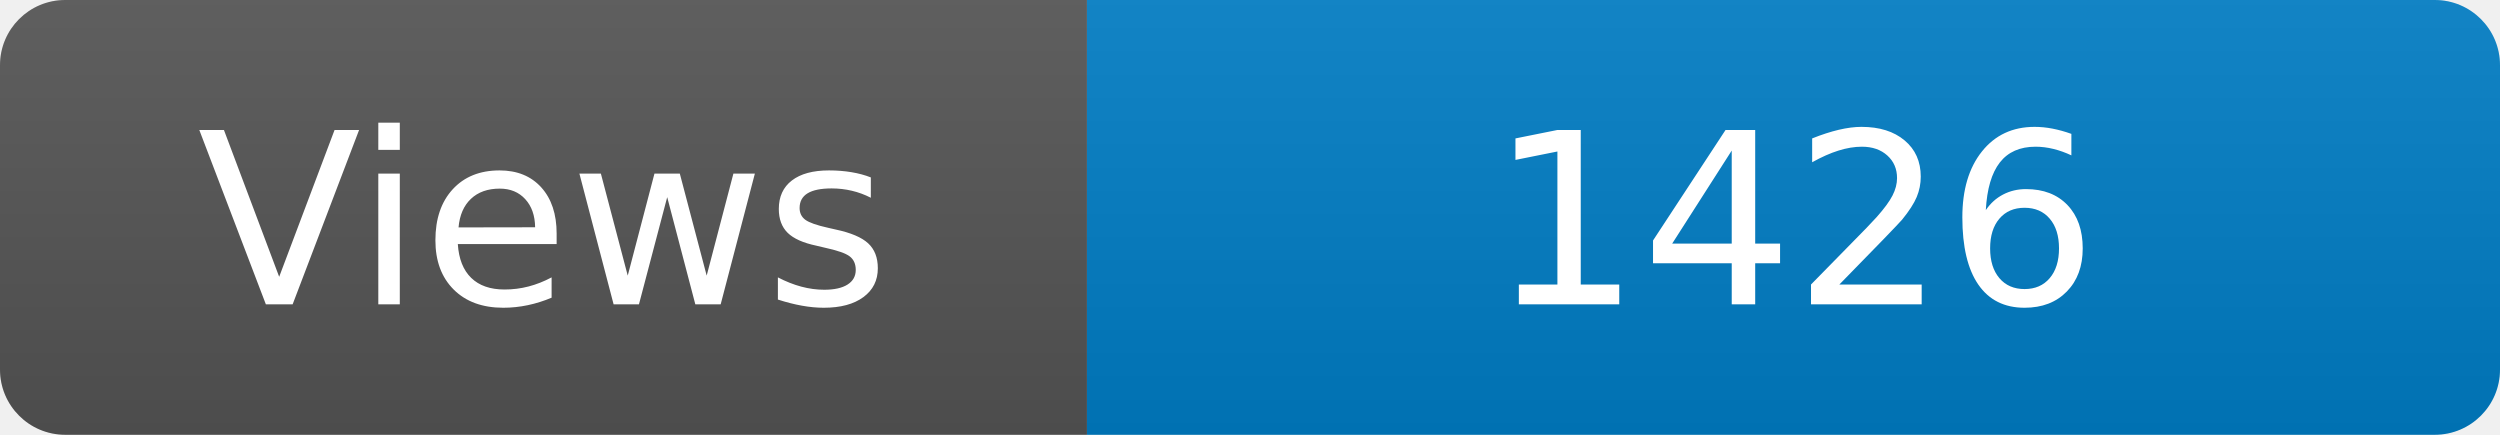
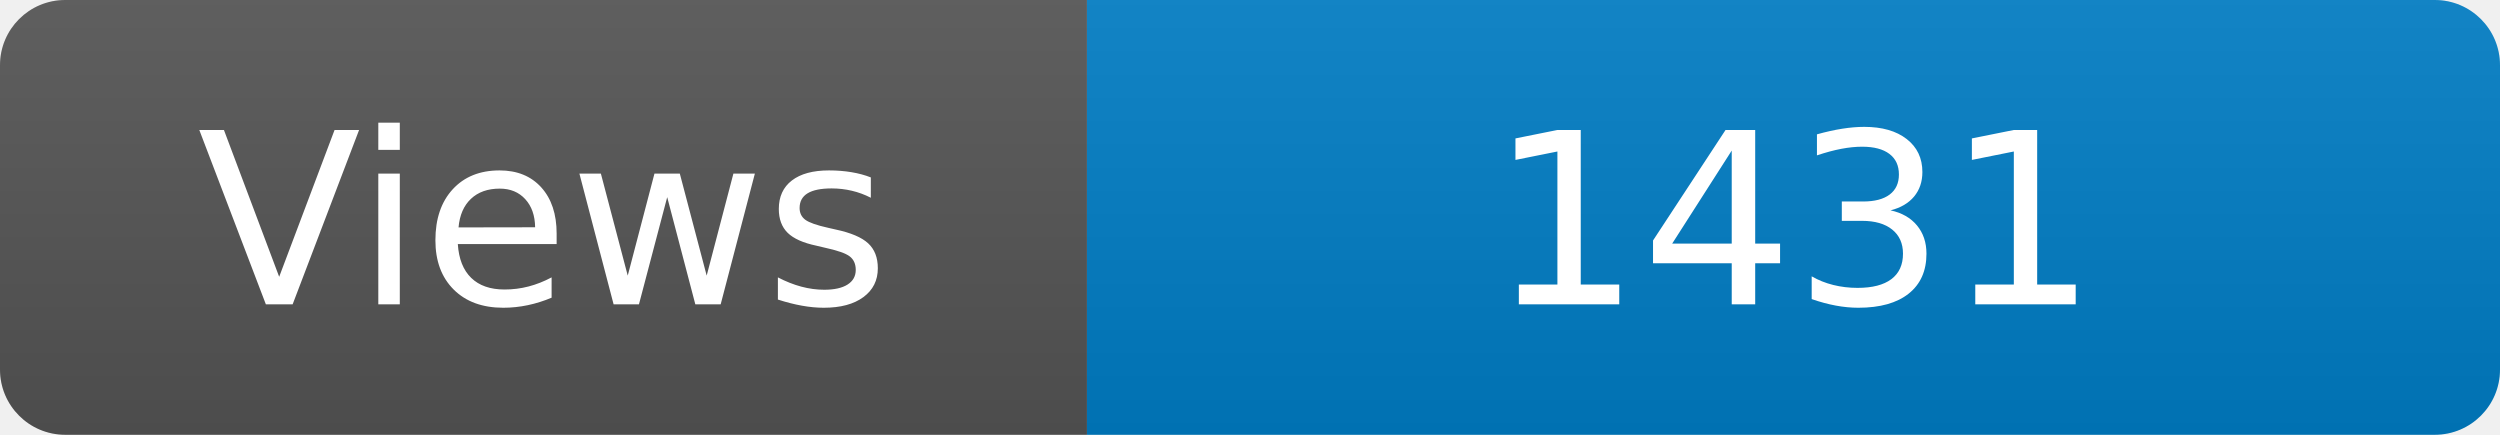
<svg xmlns="http://www.w3.org/2000/svg" width="115" height="20" role="img" aria-label="Maintained?: yes">
  <linearGradient id="s" x2="0" y2="100%">
    <stop offset="0" stop-color="#bbb" stop-opacity=".1" />
    <stop offset="1" stop-opacity=".1" />
  </linearGradient>
  <clipPath id="r">
    <rect width="115" height="20" rx="3" fill="#fff" />
  </clipPath>
  <g clip-path="url(#r)">
    <rect width="50" height="20" fill="#555" />
    <rect x="50" width="160" height="20" fill="#007ec6" />
    <rect width="115" height="20" fill="url(#s)" />
  </g>
  <g fill="#fff" text-anchor="middle" font-family="Verdana,Geneva,DejaVu Sans,sans-serif" font-size="110">
    <text x="250" y="140" transform="scale(.1)" fill="#fff">Views</text>
-     <text x="825" y="140" transform="scale(.1)" fill="#fff">1426</text>
+     <text x="825" y="140" transform="scale(.1)" fill="#fff">1431</text>
  </g>
</svg>
